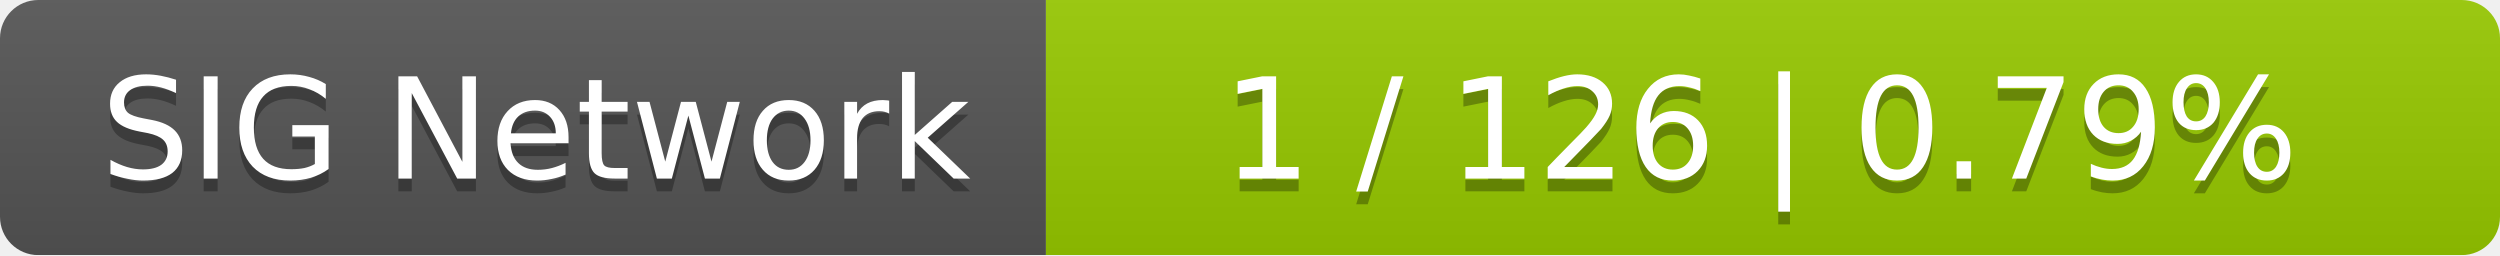
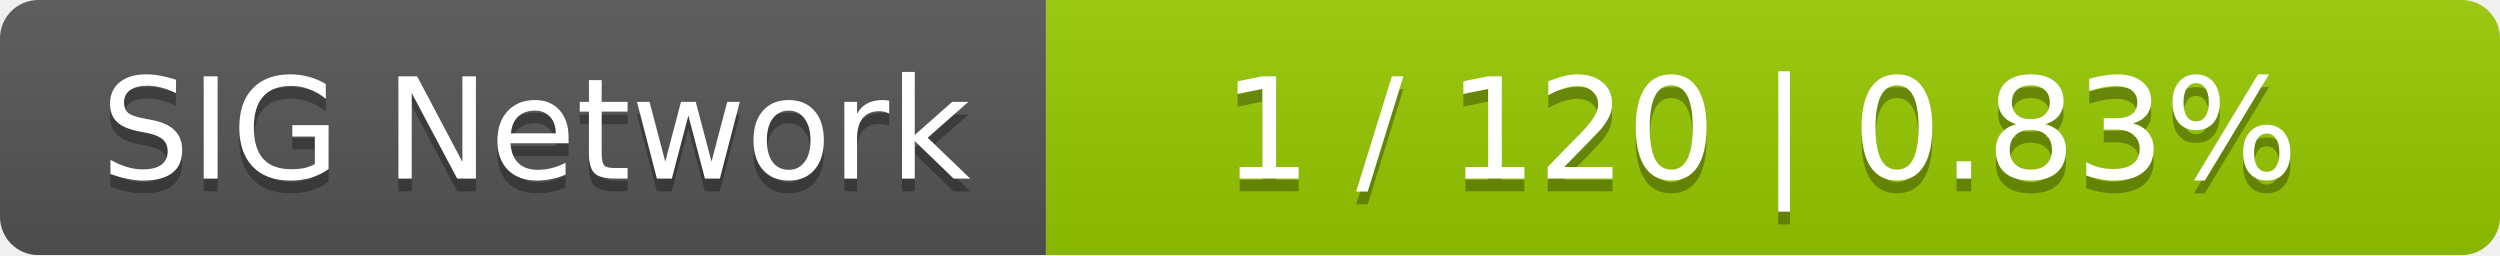
<svg xmlns="http://www.w3.org/2000/svg" width="196" height="20">
  <linearGradient id="smooth" x2="0" y2="100%">
    <stop offset="0" stop-color="#bbb" stop-opacity=".1" />
    <stop offset="1" stop-opacity=".1" />
  </linearGradient>
  <mask id="round">
    <rect width="196" height="20" rx="3" fill="#fff" />
  </mask>
  <g mask="url(#round)">
    <rect width="82" height="20" fill="#555" />
    <rect x="82" width="114" height="20" fill="#97ca00" />
    <rect width="196" height="20" fill="url(#smooth)" />
  </g>
  <g fill="#fff" text-anchor="middle" font-family="DejaVu Sans,Verdana,Geneva,sans-serif" font-size="11">
    <text x="42" y="15" fill="#010101" fill-opacity=".3">SIG Network</text>
    <text x="42" y="14">SIG Network</text>
-     <text x="138" y="15" fill="#010101" fill-opacity=".3">1 / 126    |    0.79%</text>
-     <text x="138" y="14">1 / 126    |    0.79%</text>
+     <text x="138" y="15" fill="#010101" fill-opacity=".3">1 / 120    |    0.83%</text>
+     <text x="138" y="14">1 / 120    |    0.83%</text>
  </g>
</svg>
